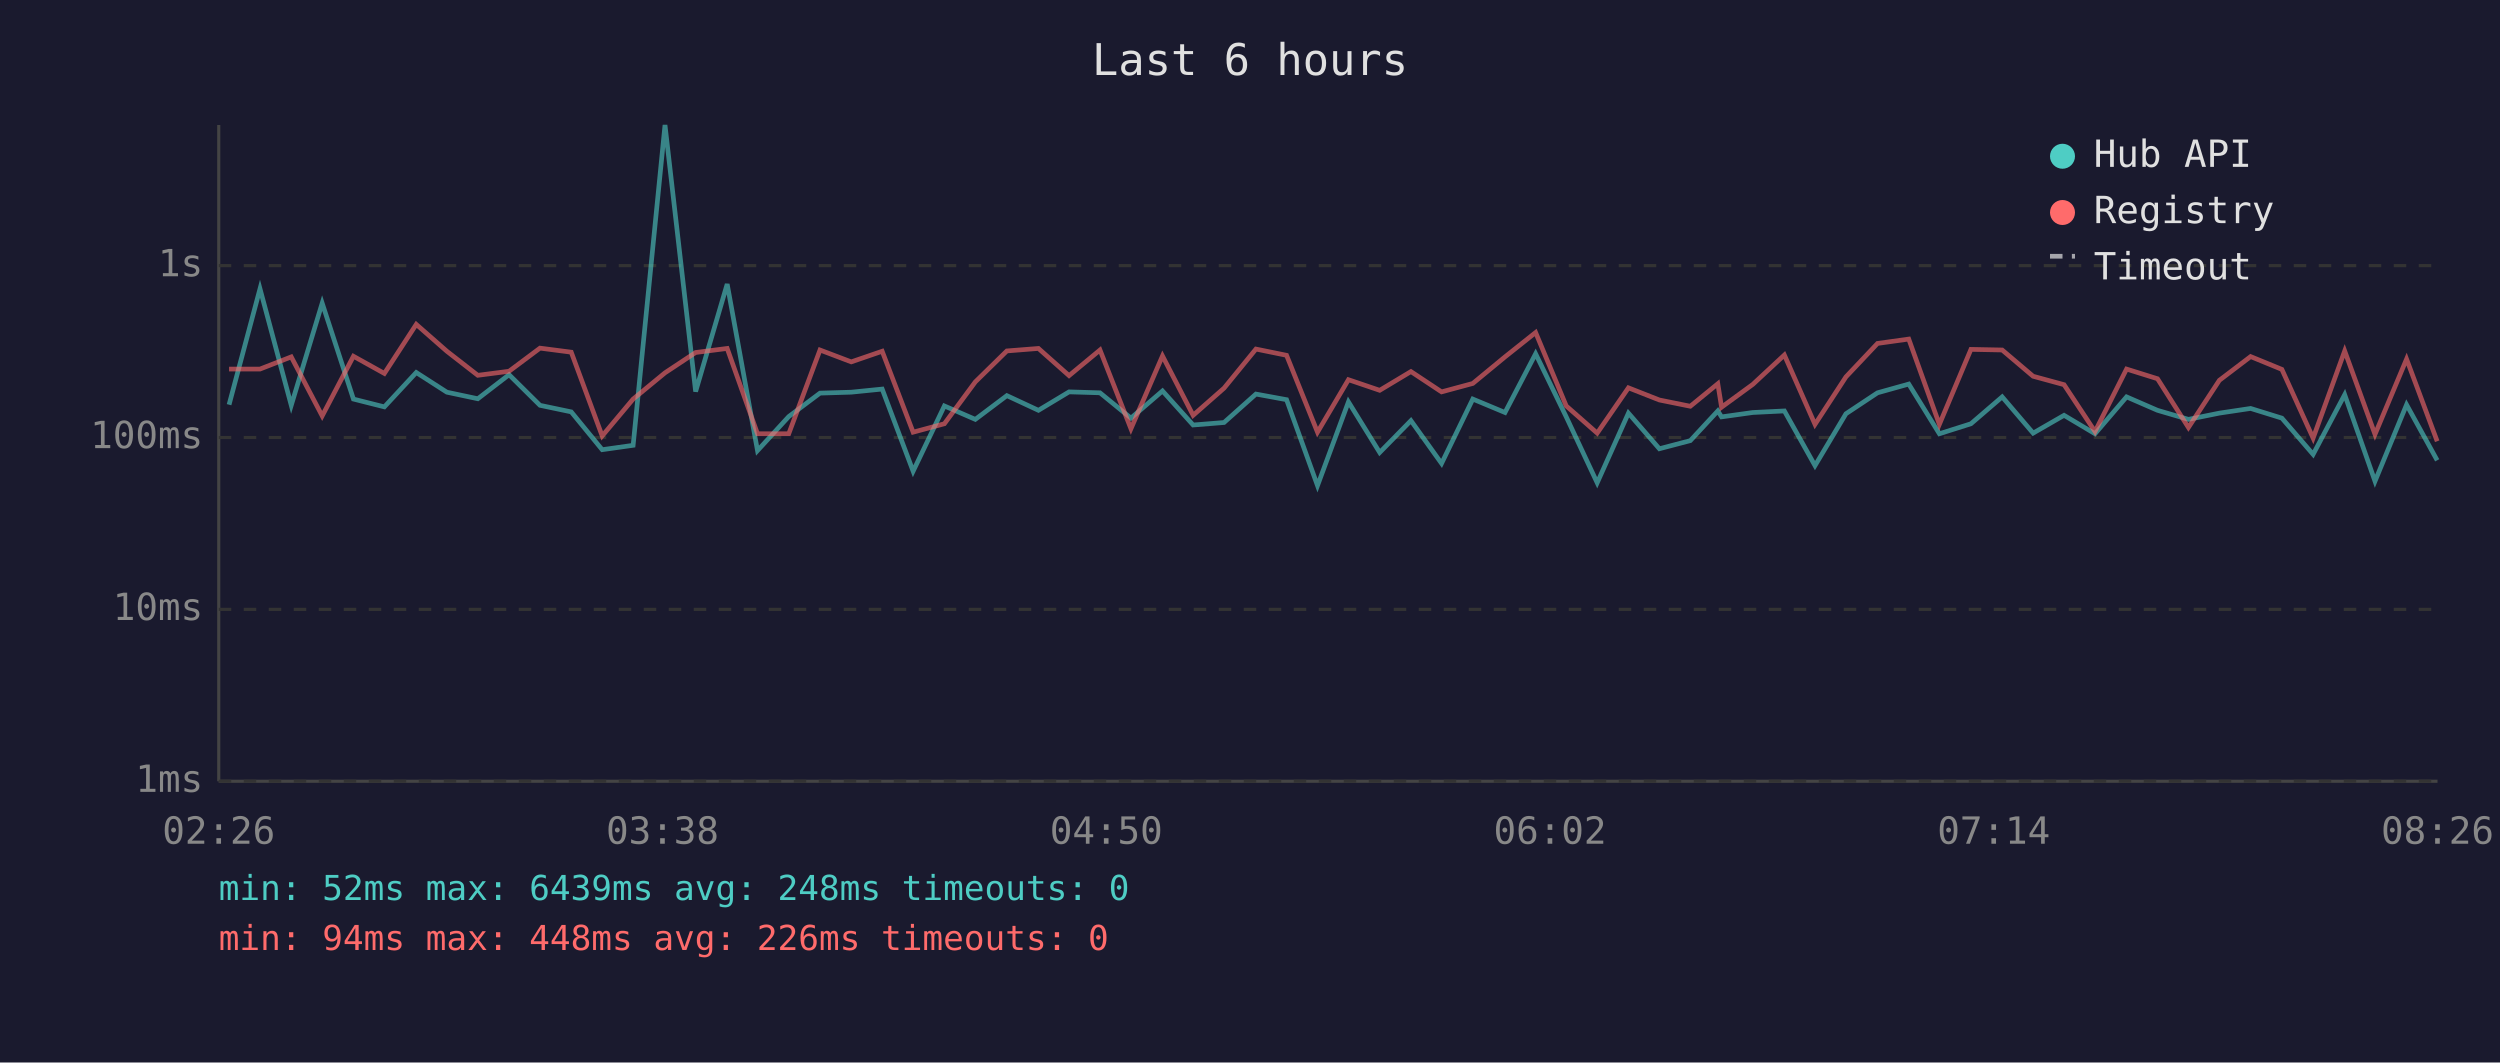
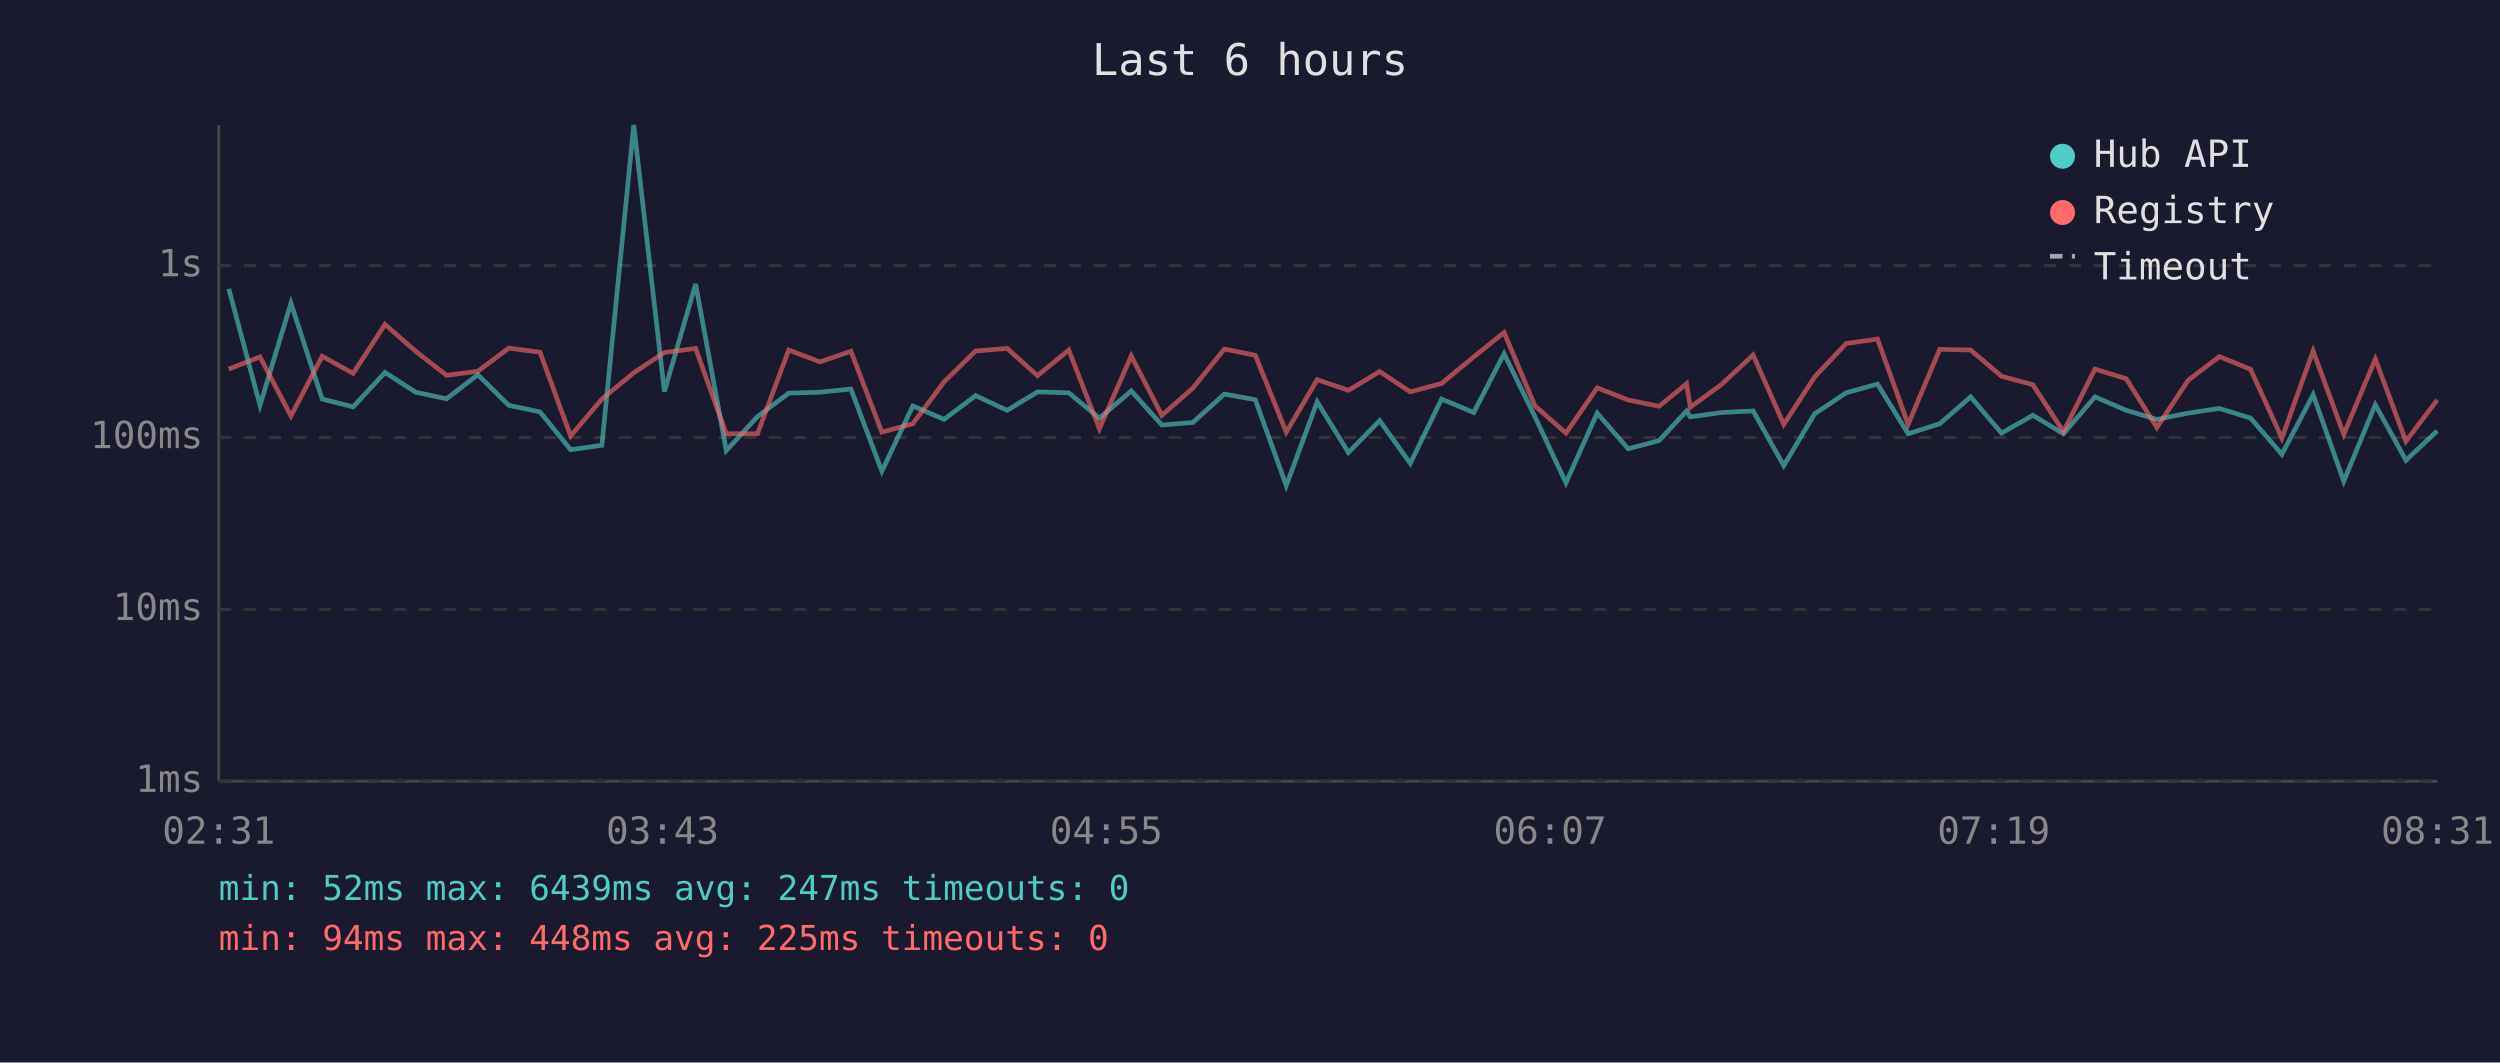
<svg xmlns="http://www.w3.org/2000/svg" viewBox="0 0 800 340" font-family="monospace" font-size="12">
  <rect width="800" height="340" fill="#1a1a2e" />
  <text x="400" y="24" fill="#e0e0e0" font-size="14" text-anchor="middle">Last 6 hours</text>
  <line x1="70" y1="40" x2="70" y2="250" stroke="#444" stroke-width="1" />
  <line x1="70" y1="250" x2="780" y2="250" stroke="#444" stroke-width="1" />
  <line x1="70" y1="250" x2="780" y2="250" stroke="#333" stroke-width="1" stroke-dasharray="4" />
  <text x="65" y="250" fill="#888" text-anchor="end" dominant-baseline="middle">1ms</text>
  <line x1="70" y1="195" x2="780" y2="195" stroke="#333" stroke-width="1" stroke-dasharray="4" />
  <text x="65" y="195" fill="#888" text-anchor="end" dominant-baseline="middle">10ms</text>
  <line x1="70" y1="140" x2="780" y2="140" stroke="#333" stroke-width="1" stroke-dasharray="4" />
  <text x="65" y="140" fill="#888" text-anchor="end" dominant-baseline="middle">100ms</text>
  <line x1="70" y1="85" x2="780" y2="85" stroke="#333" stroke-width="1" stroke-dasharray="4" />
  <text x="65" y="85" fill="#888" text-anchor="end" dominant-baseline="middle">1s</text>
-   <text x="70" y="270" fill="#888" text-anchor="middle">02:26</text>
-   <text x="212" y="270" fill="#888" text-anchor="middle">03:38</text>
-   <text x="354" y="270" fill="#888" text-anchor="middle">04:50</text>
-   <text x="496" y="270" fill="#888" text-anchor="middle">06:02</text>
-   <text x="638" y="270" fill="#888" text-anchor="middle">07:14</text>
-   <text x="780" y="270" fill="#888" text-anchor="middle">08:26</text>
-   <polyline points="73.3,129.5 83.2,92.4 93.2,129.7 103.1,97.0 113.1,127.7 123.0,130.2 133.2,119.2 143.0,125.5 152.9,127.6 162.9,119.9 172.8,129.7 182.8,131.8 192.7,143.9 202.6,142.5 212.8,40.0 222.6,125.3 232.7,90.9 242.4,144.2 252.4,133.3 262.4,125.8 272.4,125.5 282.3,124.5 292.2,150.8 302.2,129.9 312.1,134.2 322.2,126.6 332.3,131.3 342.1,125.4 352.0,125.7 361.9,133.8 372.0,125.1 381.8,136.0 391.7,135.2 401.9,126.1 411.7,127.9 421.6,155.4 431.5,128.6 441.5,144.8 451.5,134.6 461.3,148.3 471.3,127.7 481.6,132.0 491.4,113.2 501.2,133.4 511.1,154.5 521.1,132.2 531.0,143.6 540.9,141.0 549.7,131.5 550.9,133.4 560.9,132.0 571.0,131.5 580.8,149.0 590.7,132.4 600.8,125.7 610.8,122.9 620.6,138.8 630.7,135.6 640.7,127.0 650.6,138.6 660.5,132.9 670.4,138.8 680.5,127.0 690.4,131.3 700.3,134.2 710.2,132.2 720.2,130.7 730.2,133.8 740.2,145.4 750.3,126.3 760.0,154.0 770.1,129.5 779.9,147.3" fill="none" stroke="#4ecdc4" stroke-width="1.5" opacity="0.6" />
-   <polyline points="73.3,118.1 83.2,118.1 93.2,114.2 103.1,133.1 113.1,114.0 123.0,119.5 133.2,103.8 143.0,112.4 152.9,120.1 162.9,118.8 172.8,111.4 182.8,112.7 192.7,139.5 202.6,127.7 212.8,119.3 222.6,112.8 232.7,111.5 242.4,138.8 252.4,138.8 262.4,112.0 272.4,115.8 282.3,112.4 292.2,138.3 302.2,135.6 312.1,122.2 322.2,112.3 332.3,111.5 342.1,120.2 352.0,112.0 361.9,137.2 372.0,113.9 381.8,132.9 391.7,124.2 401.9,111.7 411.7,113.7 421.6,138.3 431.5,121.5 441.5,124.9 451.5,118.9 461.3,125.4 471.3,122.7 481.6,114.2 491.4,106.4 501.2,129.9 511.1,138.6 521.1,124.1 531.0,128.0 540.9,130.0 549.7,122.8 550.9,130.3 560.9,123.0 571.0,113.6 580.8,135.8 590.7,120.6 600.8,109.9 610.8,108.5 620.6,135.8 630.7,111.8 640.7,112.0 650.6,120.4 660.5,123.1 670.4,138.1 680.5,118.1 690.4,121.2 700.3,136.8 710.2,121.7 720.2,114.1 730.2,118.2 740.2,140.2 750.3,112.3 760.0,139.0 770.1,114.9 779.9,141.2" fill="none" stroke="#ff6b6b" stroke-width="1.5" opacity="0.6" />
+   <text x="70" y="270" fill="#888" text-anchor="middle">02:31</text>
+   <text x="212" y="270" fill="#888" text-anchor="middle">03:43</text>
+   <text x="354" y="270" fill="#888" text-anchor="middle">04:55</text>
+   <text x="496" y="270" fill="#888" text-anchor="middle">06:07</text>
+   <text x="638" y="270" fill="#888" text-anchor="middle">07:19</text>
+   <text x="780" y="270" fill="#888" text-anchor="middle">08:31</text>
+   <polyline points="73.2,92.4 83.2,129.7 93.1,97.0 103.1,127.7 113.0,130.2 123.2,119.2 133.0,125.5 142.9,127.6 152.9,119.9 162.8,129.7 172.8,131.8 182.6,143.9 192.6,142.5 202.8,40.0 212.6,125.3 222.6,90.9 232.4,144.2 242.4,133.3 252.4,125.8 262.4,125.5 272.3,124.5 282.2,150.8 292.1,129.9 302.1,134.2 312.2,126.6 322.3,131.3 332.0,125.4 342.0,125.7 351.8,133.8 362.0,125.1 371.8,136.0 381.7,135.2 391.8,126.1 401.7,127.9 411.6,155.4 421.5,128.6 431.5,144.8 441.5,134.6 451.3,148.3 461.3,127.7 471.6,132.0 481.3,113.2 491.2,133.4 501.1,154.5 511.1,132.2 521.0,143.6 530.9,141.0 539.7,131.5 540.9,133.4 550.9,132.0 561.0,131.5 570.8,149.0 580.7,132.4 590.8,125.7 600.8,122.9 610.6,138.8 620.7,135.6 630.6,127.0 640.5,138.6 650.5,132.9 660.3,138.8 670.4,127.0 680.4,131.3 690.2,134.2 700.2,132.2 710.2,130.7 720.2,133.8 730.2,145.4 740.2,126.3 750.0,154.0 760.1,129.5 769.9,147.3 779.9,137.9" fill="none" stroke="#4ecdc4" stroke-width="1.5" opacity="0.6" />
+   <polyline points="73.2,118.1 83.2,114.2 93.1,133.1 103.1,114.0 113.0,119.5 123.2,103.8 133.0,112.4 142.9,120.1 152.9,118.8 162.8,111.4 172.8,112.7 182.6,139.5 192.6,127.7 202.8,119.3 212.6,112.8 222.6,111.5 232.4,138.8 242.4,138.8 252.4,112.0 262.4,115.8 272.3,112.4 282.2,138.3 292.1,135.6 302.1,122.2 312.2,112.3 322.3,111.5 332.0,120.2 342.0,112.0 351.8,137.2 362.0,113.9 371.8,132.9 381.7,124.2 391.8,111.7 401.7,113.7 411.6,138.3 421.5,121.5 431.5,124.9 441.5,118.9 451.3,125.4 461.3,122.7 471.6,114.2 481.3,106.4 491.2,129.9 501.1,138.6 511.1,124.1 521.0,128.0 530.9,130.0 539.7,122.8 540.9,130.3 550.9,123.0 561.0,113.6 570.8,135.8 580.7,120.6 590.8,109.9 600.8,108.5 610.6,135.8 620.7,111.8 630.6,112.0 640.5,120.4 650.5,123.1 660.3,138.1 670.4,118.1 680.4,121.2 690.2,136.8 700.2,121.7 710.2,114.1 720.2,118.2 730.2,140.2 740.2,112.3 750.0,139.0 760.1,114.9 769.9,141.2 779.9,128.0" fill="none" stroke="#ff6b6b" stroke-width="1.5" opacity="0.6" />
  <circle cx="660" cy="50" r="4" fill="#4ecdc4" />
  <text x="670" y="50" fill="#e0e0e0" dominant-baseline="middle">Hub API</text>
  <circle cx="660" cy="68" r="4" fill="#ff6b6b" />
  <text x="670" y="68" fill="#e0e0e0" dominant-baseline="middle">Registry</text>
  <line x1="656" y1="82" x2="664" y2="82" stroke="#e0e0e0" stroke-width="1.5" stroke-dasharray="4,3" opacity="0.7" />
  <text x="670" y="86" fill="#e0e0e0" dominant-baseline="middle">Timeout</text>
-   <text x="70" y="288" fill="#4ecdc4" font-size="11">min: 52ms  max: 6439ms  avg: 248ms  timeouts: 0</text>
-   <text x="70" y="304" fill="#ff6b6b" font-size="11">min: 94ms  max: 448ms  avg: 226ms  timeouts: 0</text>
+   <text x="70" y="288" fill="#4ecdc4" font-size="11">min: 52ms  max: 6439ms  avg: 247ms  timeouts: 0</text>
+   <text x="70" y="304" fill="#ff6b6b" font-size="11">min: 94ms  max: 448ms  avg: 225ms  timeouts: 0</text>
</svg>
